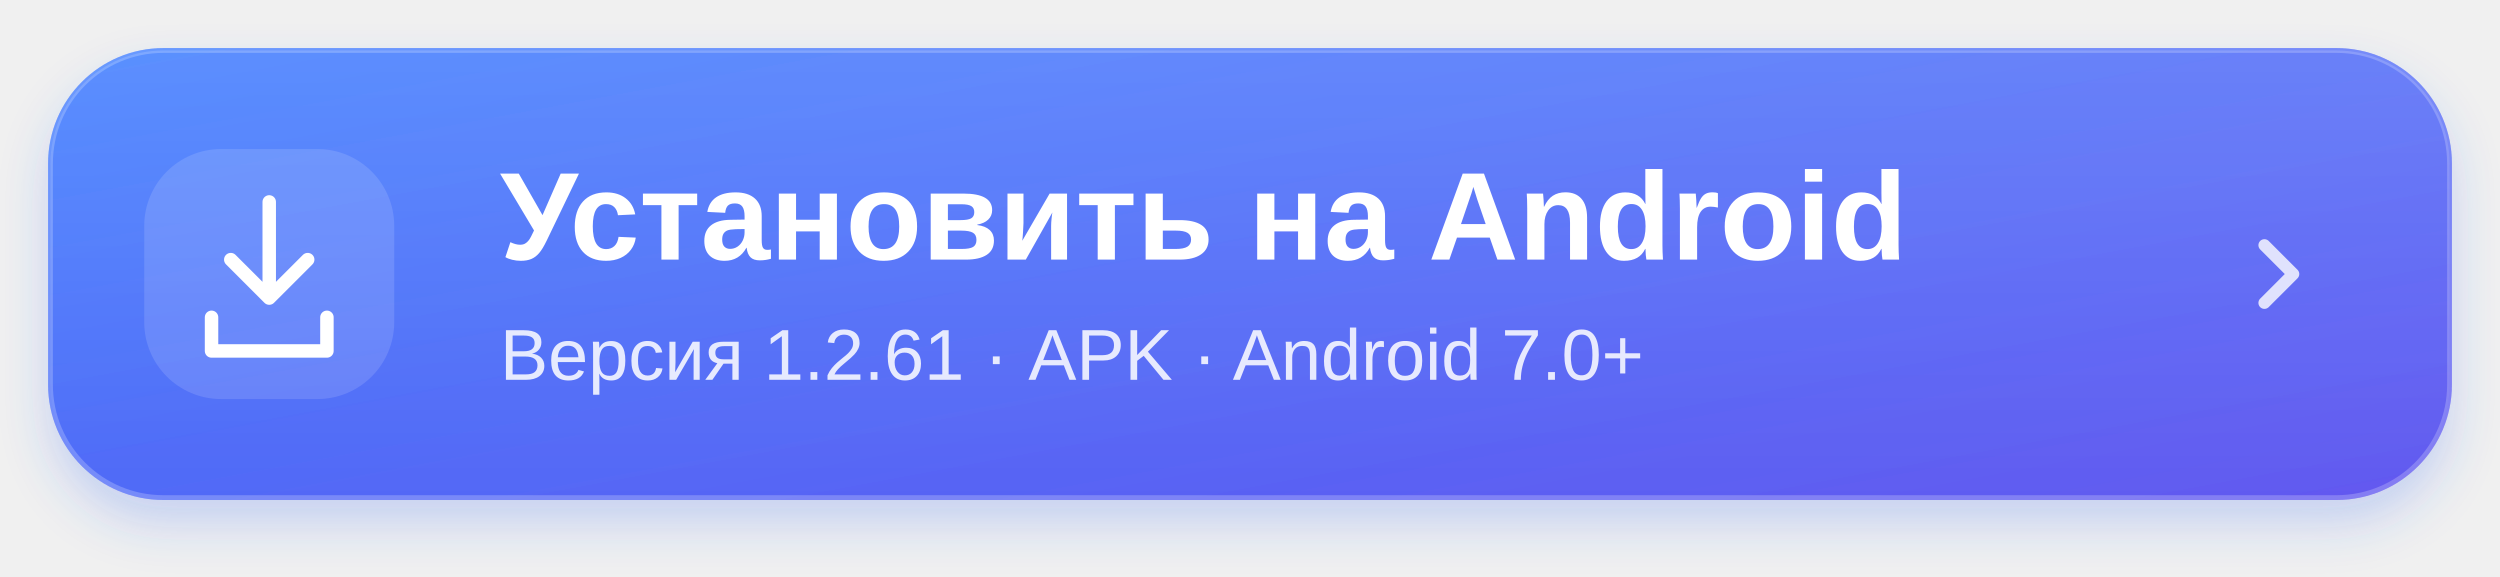
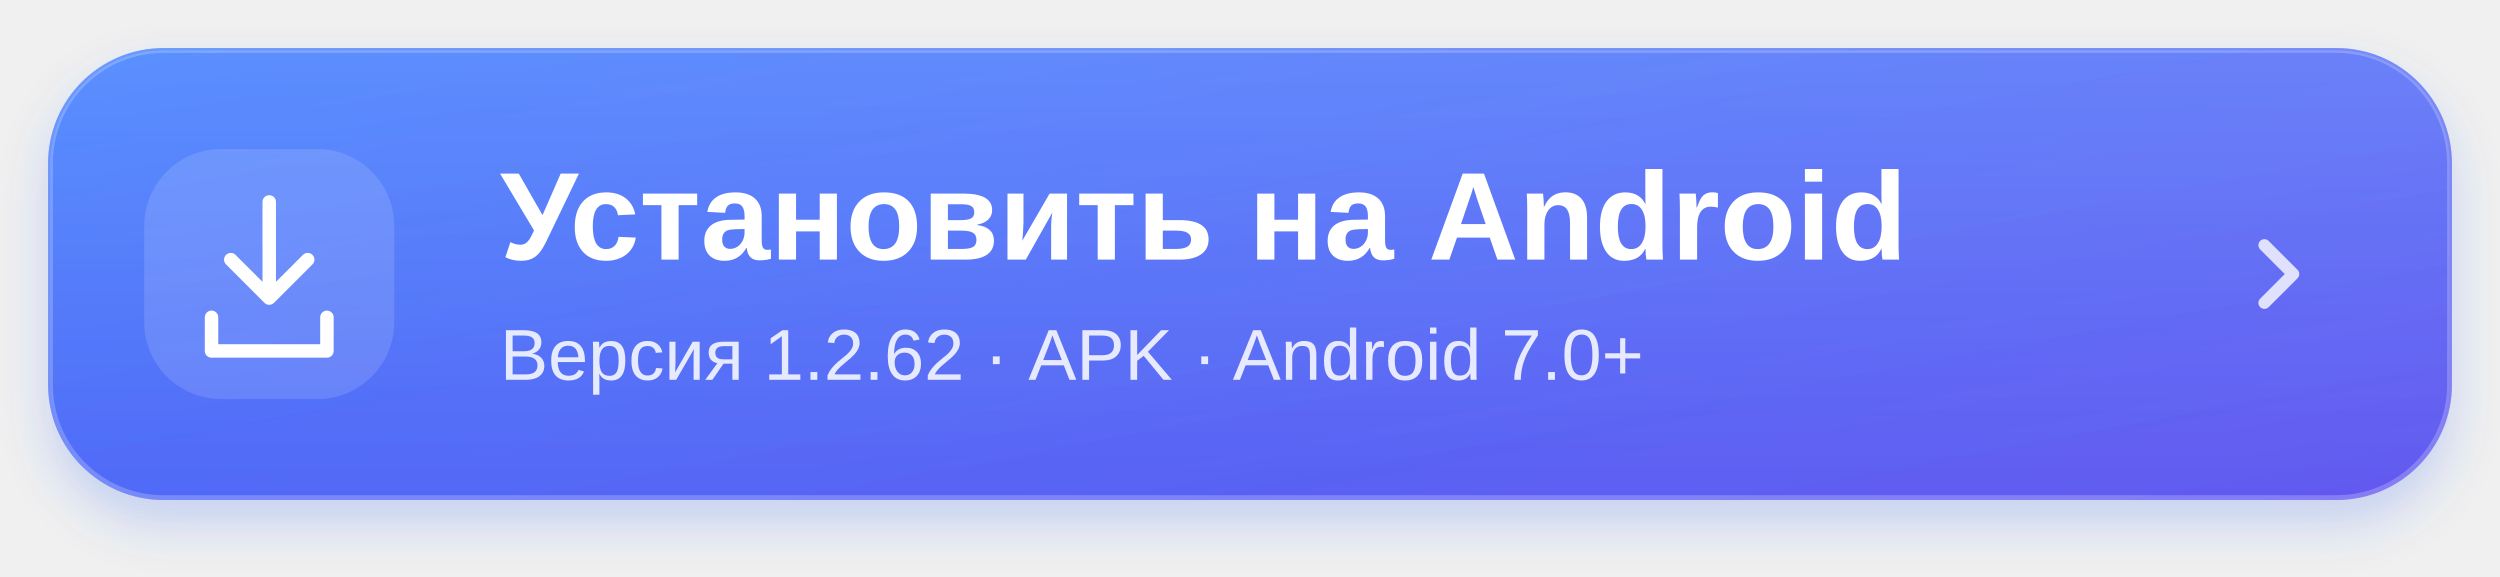
<svg xmlns="http://www.w3.org/2000/svg" width="520" height="120" viewBox="0 0 520 120" role="img" aria-labelledby="title desc">
  <defs>
    <linearGradient id="blue" x1="0" y1="0" x2="1" y2="1">
      <stop stop-color="#3d7cff" />
      <stop offset="1" stop-color="#6358ef" />
    </linearGradient>
    <linearGradient id="shine" x1="0" y1="0" x2="0" y2="1">
      <stop stop-color="white" stop-opacity=".15" />
      <stop offset="1" stop-color="white" stop-opacity="0" />
    </linearGradient>
    <filter id="shadow" x="-10%" y="-30%" width="120%" height="180%">
      <feDropShadow dx="0" dy="5" stdDeviation="5" flood-color="#3568f5" flood-opacity=".23" />
    </filter>
  </defs>
  <rect x="10" y="10" width="500" height="94" rx="24" fill="url(#blue)" filter="url(#shadow)" />
  <rect x="10.5" y="10.5" width="499" height="93" rx="23.5" fill="url(#shine)" stroke="white" stroke-opacity=".22" />
  <rect x="30" y="31" width="52" height="52" rx="16" fill="white" fill-opacity=".13" />
  <g fill="none" stroke="white" stroke-width="2.8" stroke-linecap="round" stroke-linejoin="round">
    <path d="M56 42v20m-8-8 8 8 8-8M44 66v7h24v-7" />
  </g>
  <g fill="white" font-family="-apple-system,BlinkMacSystemFont,Segoe UI,Arial,sans-serif">
    <text x="104" y="54" font-size="26" font-weight="700">Установить на Android</text>
-     <text x="104" y="79" font-size="15" opacity=".85">Версия 1.2.61 · APK · Android 7.0+</text>
+     <text x="104" y="79" font-size="15" opacity=".85">Версия 1.2.62 · APK · Android 7.0+</text>
  </g>
  <path d="m471 51 6 6-6 6" fill="none" stroke="white" stroke-opacity=".8" stroke-width="2.5" stroke-linecap="round" stroke-linejoin="round" />
</svg>
